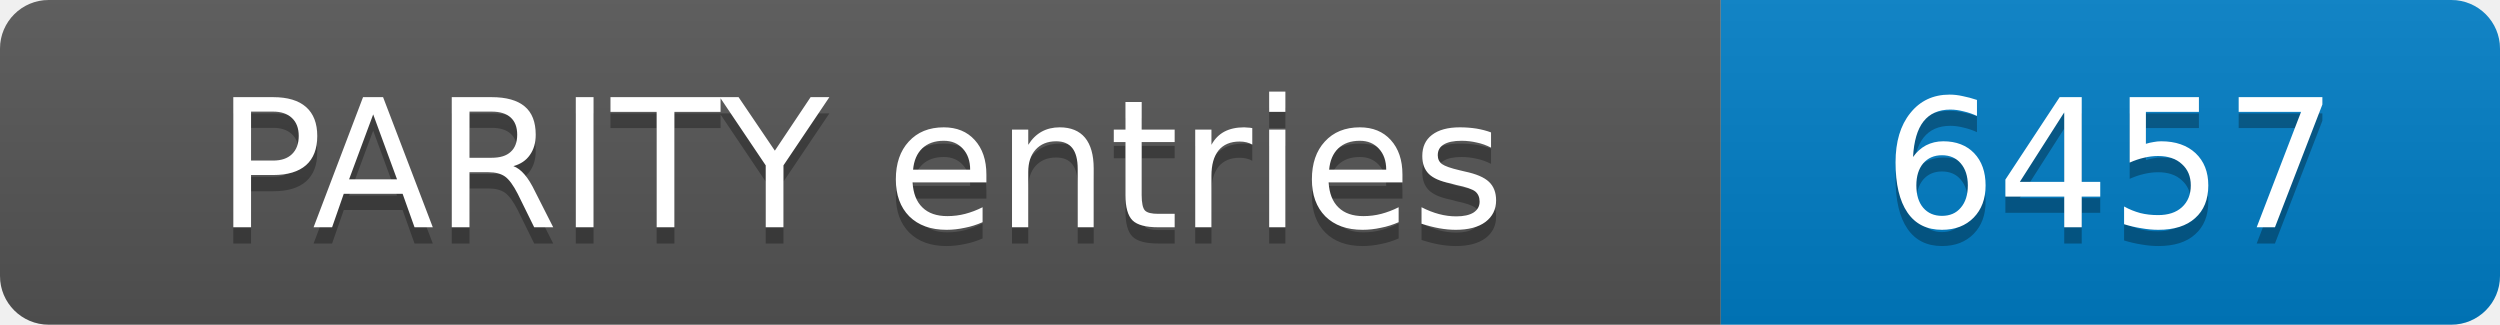
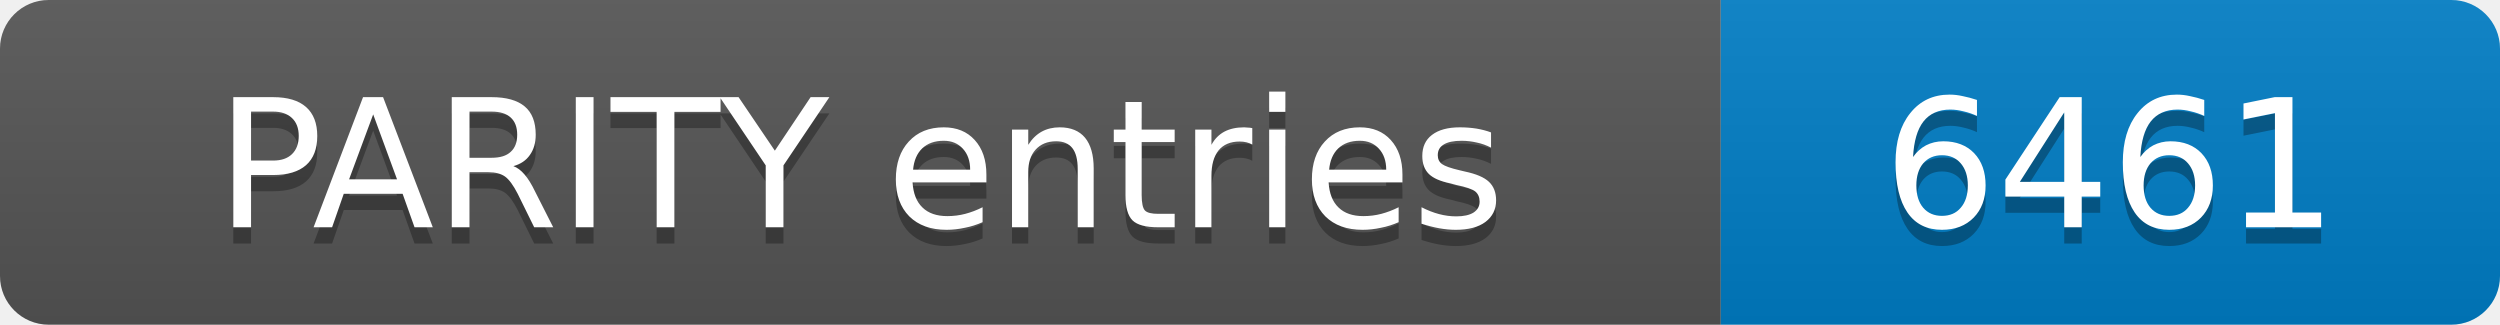
- <svg xmlns="http://www.w3.org/2000/svg" width="154" height="20" role="img" aria-label="PARITY entries: 6457">
+ <svg xmlns="http://www.w3.org/2000/svg" width="154" height="20" role="img" aria-label="PARITY entries: 6461">
  <linearGradient id="s" x2="0" y2="100%">
    <stop offset="0" stop-color="#bbb" stop-opacity=".1" />
    <stop offset="1" stop-opacity=".1" />
  </linearGradient>
  <clipPath id="r">
    <rect width="154" height="20" rx="3" fill="#fff" />
  </clipPath>
  <g clip-path="url(#r)">
    <rect width="106" height="20" fill="#555" />
    <rect x="106" width="48" height="20" fill="#007ec6" />
    <rect width="154" height="20" fill="url(#s)" />
  </g>
  <g fill="#fff" text-anchor="middle" font-family="Verdana,Geneva,DejaVu Sans,sans-serif" font-size="11">
    <text x="53.0" y="15" fill="#010101" fill-opacity=".3">PARITY entries</text>
    <text x="53.0" y="14">PARITY entries</text>
-     <text x="130.0" y="15" fill="#010101" fill-opacity=".3">6457</text>
-     <text x="130.0" y="14">6457</text>
+     <text x="130.0" y="15" fill="#010101" fill-opacity=".3">6461</text>
+     <text x="130.0" y="14">6461</text>
  </g>
</svg>
